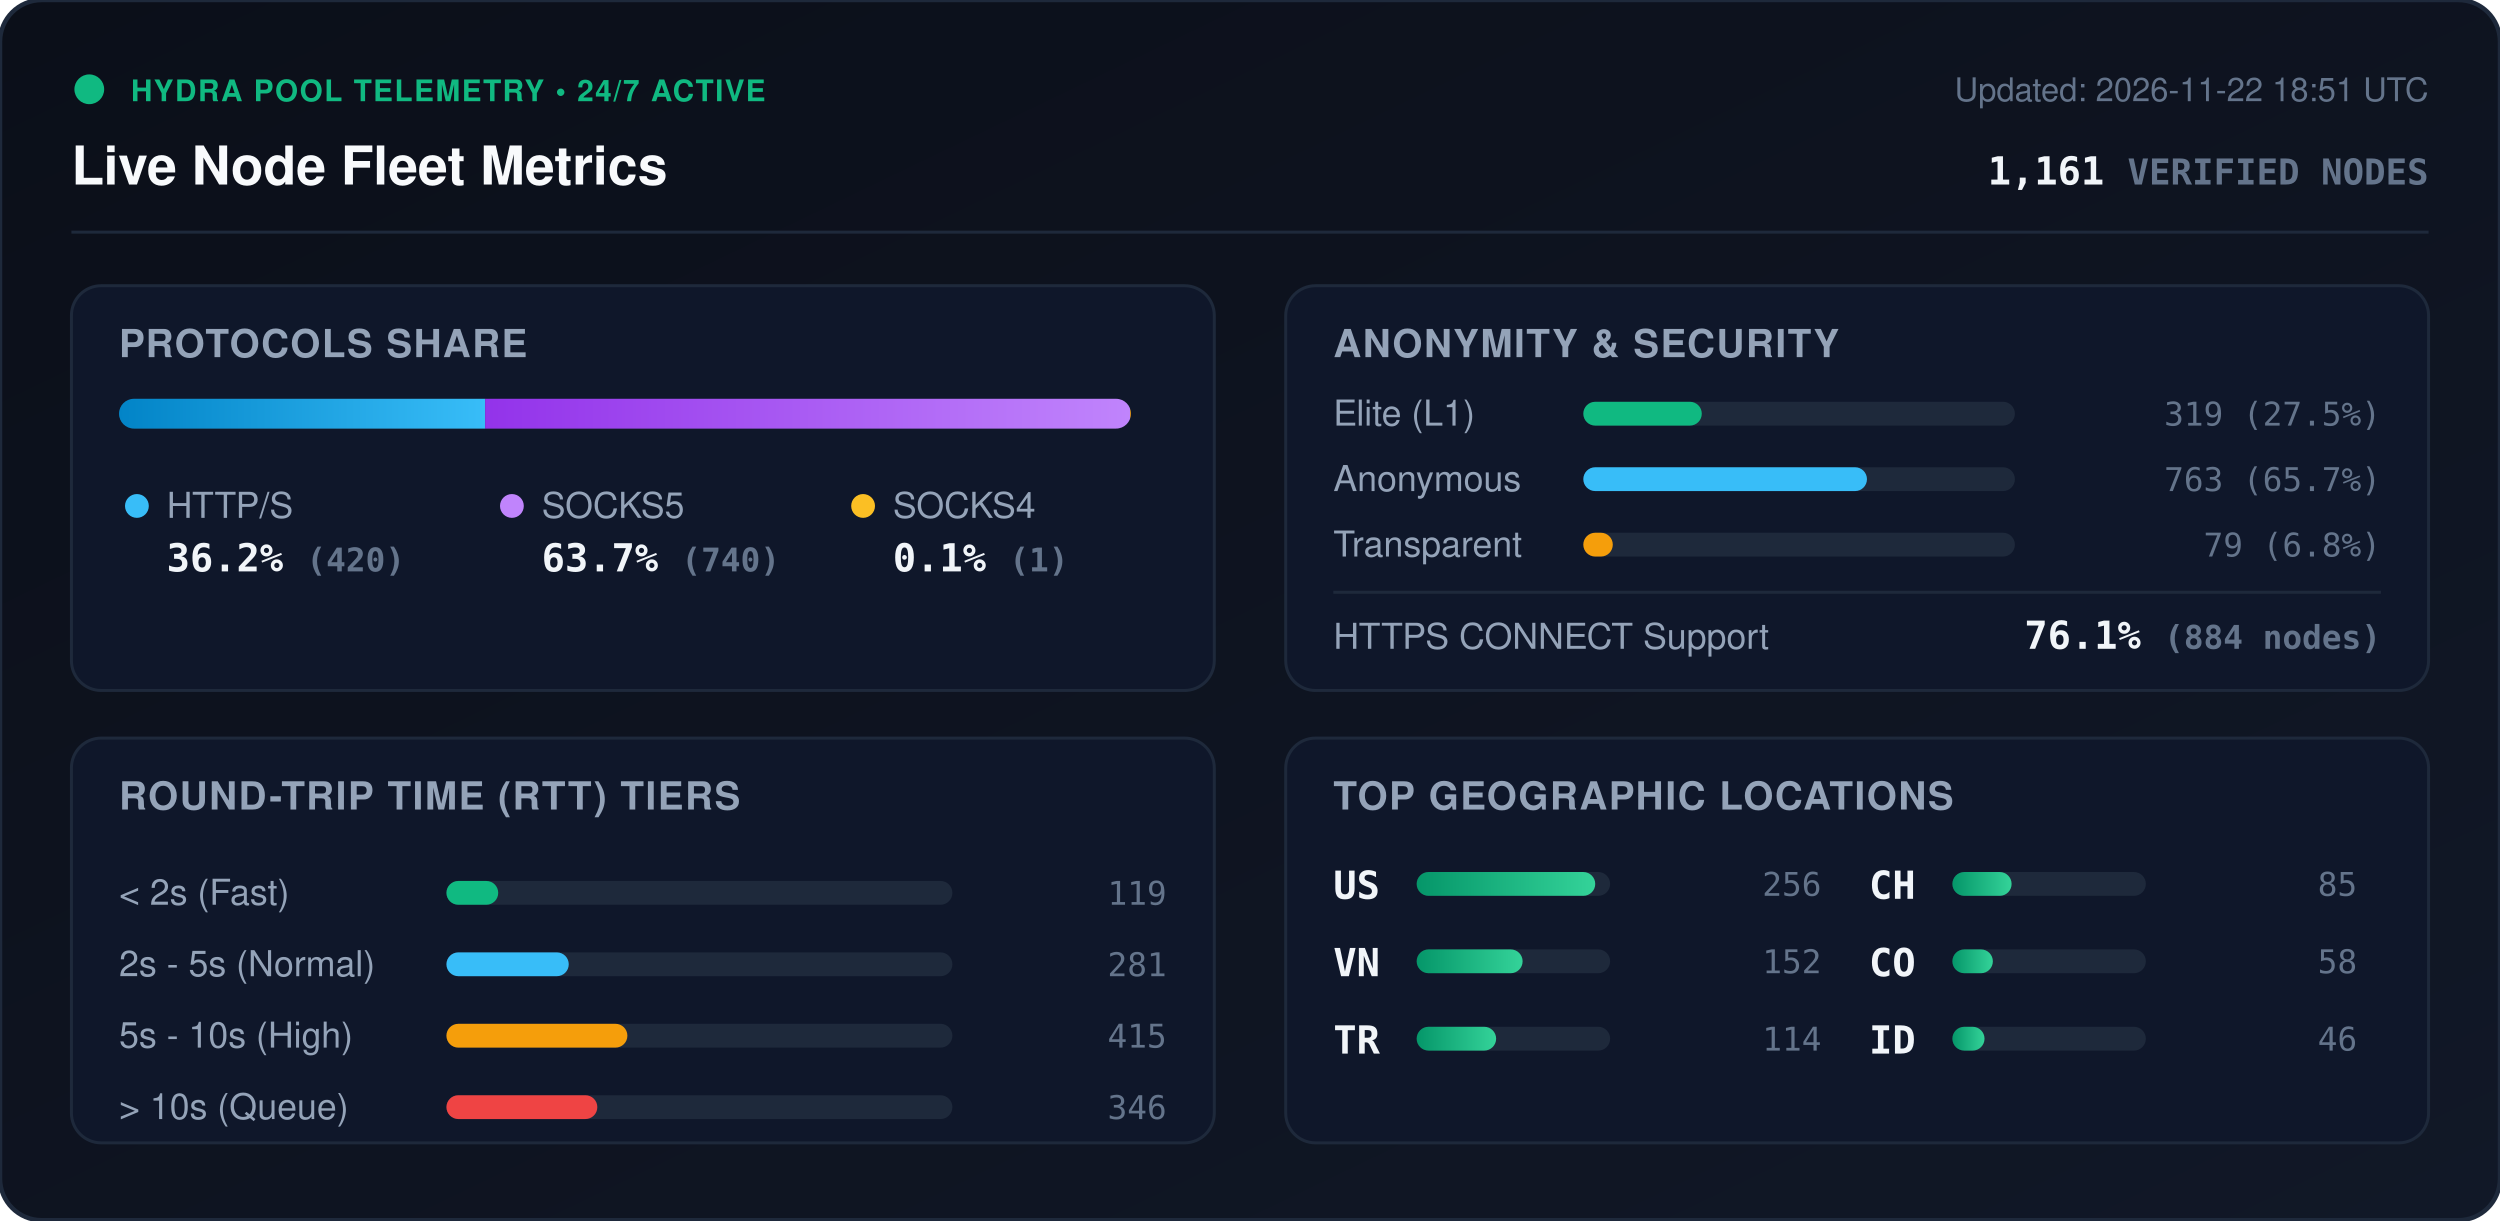
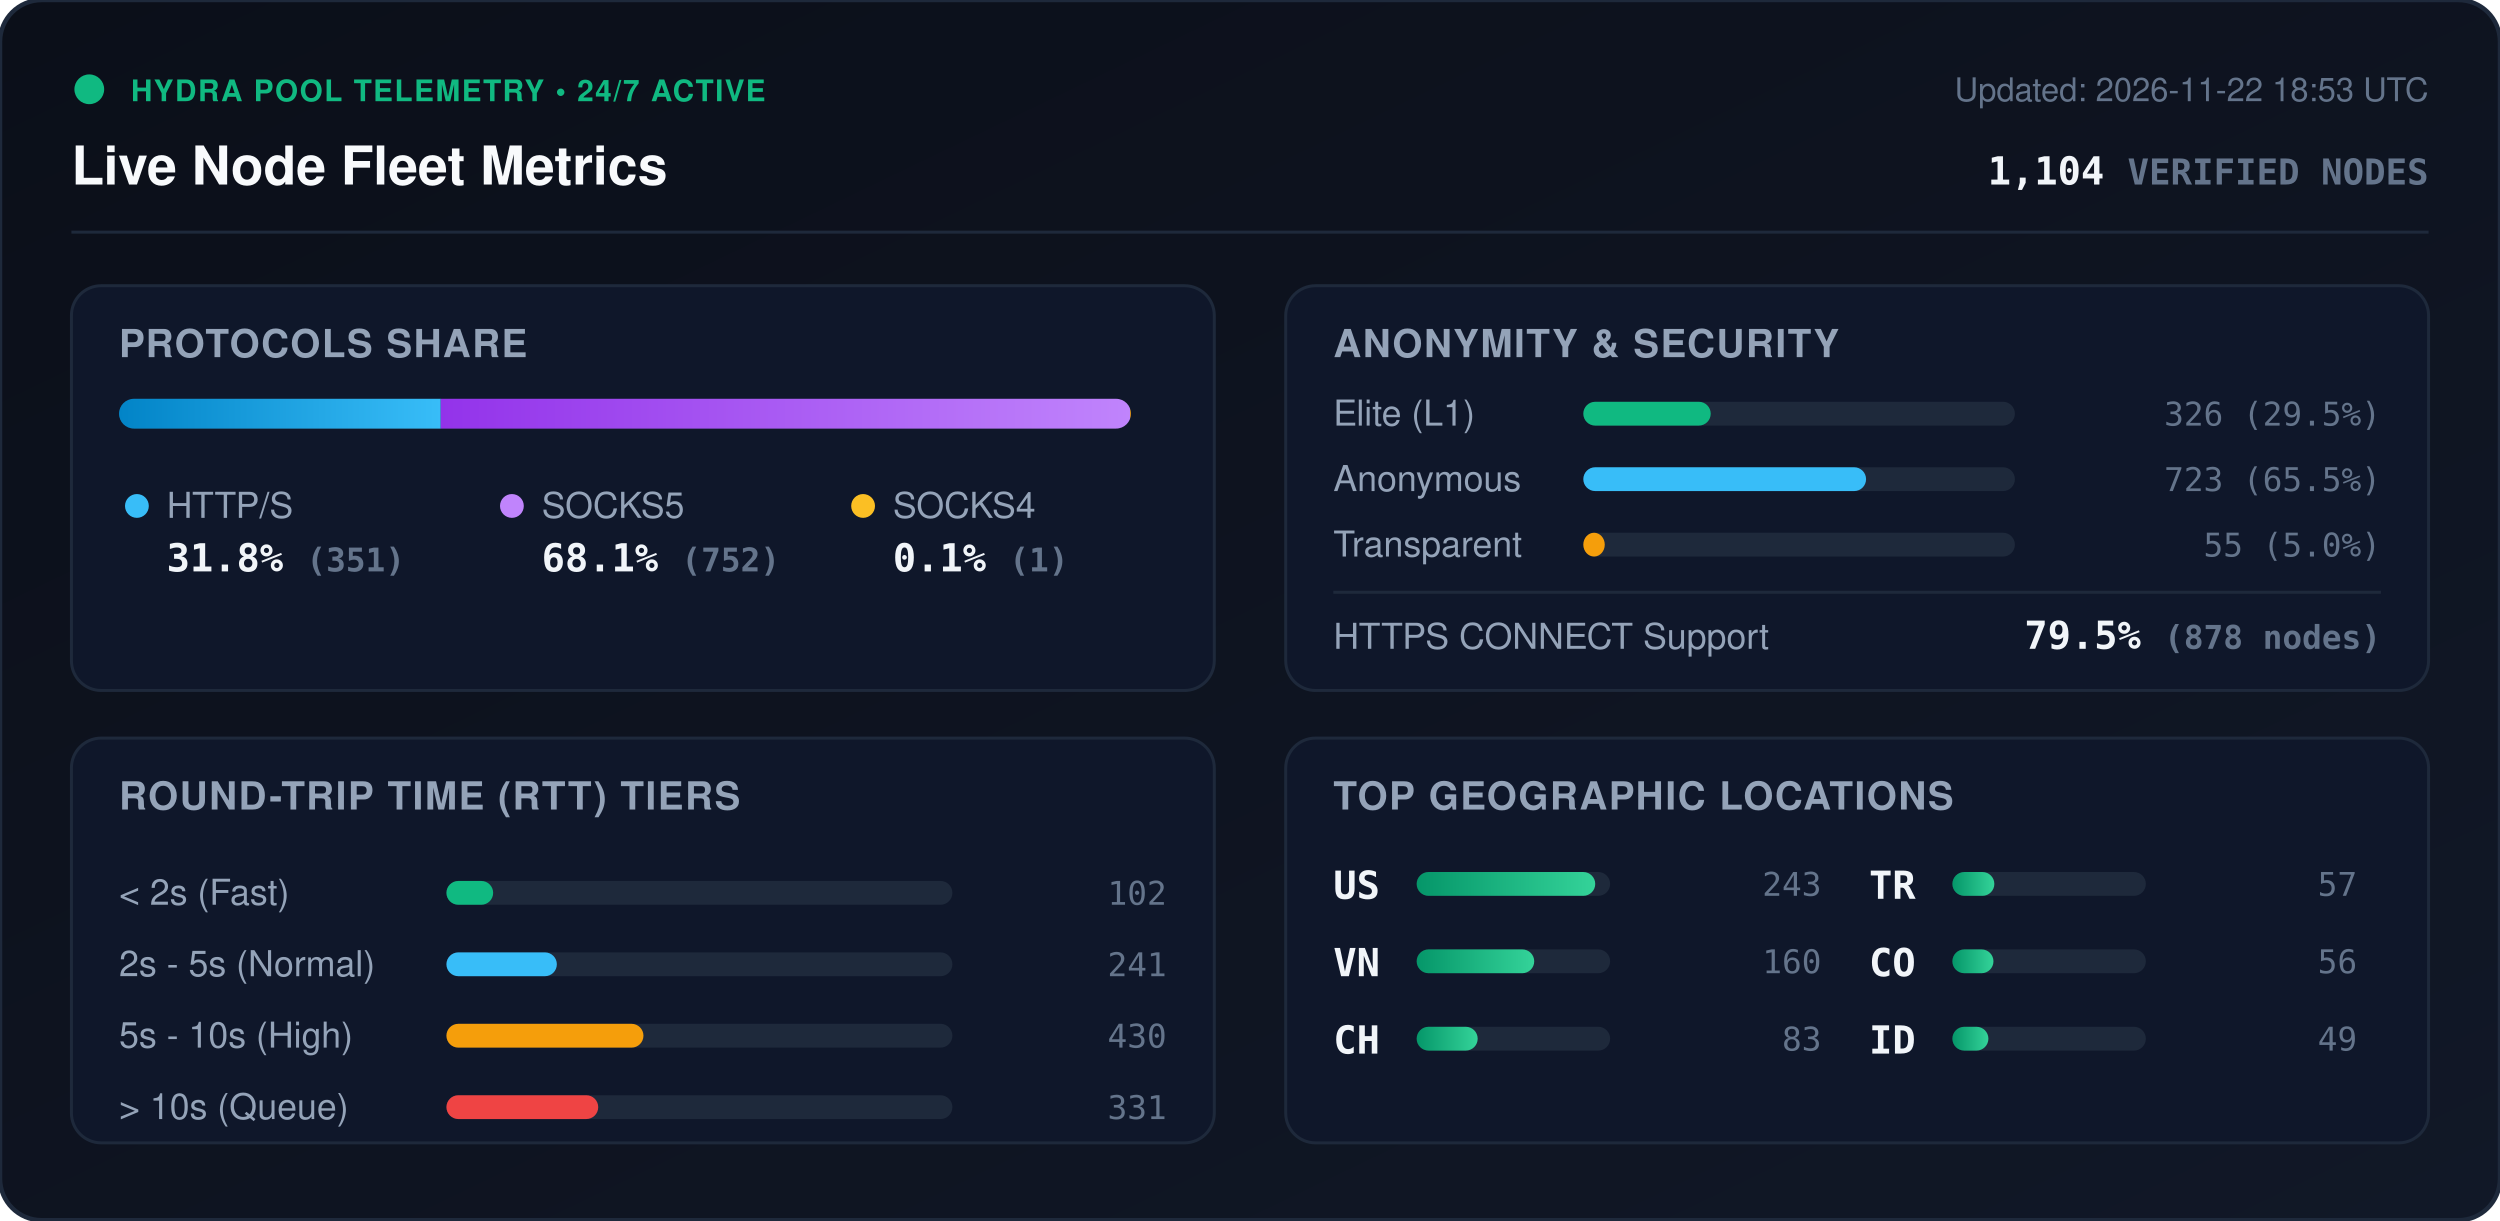
<svg xmlns="http://www.w3.org/2000/svg" viewBox="0 0 840 410" width="840" height="410" style="max-width: 100%; height: auto;">
  <defs>
    <linearGradient id="bg" x1="0%" y1="0%" x2="100%" y2="100%">
      <stop offset="0%" stop-color="#0b0f19" />
      <stop offset="100%" stop-color="#111827" />
    </linearGradient>
    <linearGradient id="bar-http" x1="0%" y1="0%" x2="100%" y2="0%">
      <stop offset="0%" stop-color="#0284c7" />
      <stop offset="100%" stop-color="#38bdf8" />
    </linearGradient>
    <linearGradient id="bar-socks5" x1="0%" y1="0%" x2="100%" y2="0%">
      <stop offset="0%" stop-color="#9333ea" />
      <stop offset="100%" stop-color="#c084fc" />
    </linearGradient>
    <linearGradient id="bar-socks4" x1="0%" y1="0%" x2="100%" y2="0%">
      <stop offset="0%" stop-color="#d97706" />
      <stop offset="100%" stop-color="#fbbf24" />
    </linearGradient>
    <linearGradient id="bar-green" x1="0%" y1="0%" x2="100%" y2="0%">
      <stop offset="0%" stop-color="#059669" />
      <stop offset="100%" stop-color="#34d399" />
    </linearGradient>
    <clipPath id="prog-track-clip">
      <rect width="340.0" height="10" rx="5" />
    </clipPath>
    <style>
      .title { font: 700 18px -apple-system, BlinkMacSystemFont, 'Segoe UI', Helvetica, Arial, sans-serif; fill: #f8fafc; }
      .sub { font: 500 11px -apple-system, BlinkMacSystemFont, 'Segoe UI', Helvetica, Arial, sans-serif; fill: #64748b; }
      .section-hdr { font: 600 13px -apple-system, BlinkMacSystemFont, 'Segoe UI', Helvetica, Arial, sans-serif; fill: #94a3b8; letter-spacing: 0.5px; }
      .metric-val { font: 700 13px -apple-system, BlinkMacSystemFont, 'Segoe UI', Helvetica, Arial, sans-serif; fill: #f1f5f9; }
      .metric-lbl { font: 500 12px -apple-system, BlinkMacSystemFont, 'Segoe UI', Helvetica, Arial, sans-serif; fill: #94a3b8; }
      .badge-txt { font: 700 10px -apple-system, BlinkMacSystemFont, 'Segoe UI', Helvetica, Arial, sans-serif; fill: #10b981; letter-spacing: 0.5px; }
      .mono { font-family: ui-monospace, SFMono-Regular, Menlo, Monaco, Consolas, monospace; }
      .pulse { animation: beacon 2s infinite ease-in-out; }
      @keyframes beacon { 0%, 100% { opacity: 1; } 50% { opacity: 0.35; } }
    </style>
  </defs>
  <rect width="840" height="410" rx="14" fill="url(#bg)" stroke="#1e293b" stroke-width="1.5" />
  <g transform="translate(24, 24)">
    <circle cx="6" cy="6" r="5" fill="#10b981" class="pulse" />
    <text x="20" y="10" class="badge-txt">HYDRA POOL TELEMETRY • 24/7 ACTIVE</text>
    <text x="0" y="38" class="title">Live Node Fleet Metrics</text>
-     <text x="792" y="10" text-anchor="end" class="sub">Updated: 2026-11-22 18:51 UTC</text>
-     <text x="792" y="38" text-anchor="end" class="metric-val mono" fill="#38bdf8">1,161 <tspan font-size="12" fill="#64748b">VERIFIED NODES</tspan>
+     <text x="792" y="10" text-anchor="end" class="sub">Updated: 2026-11-22 18:53 UTC</text>
+     <text x="792" y="38" text-anchor="end" class="metric-val mono" fill="#38bdf8">1,104 <tspan font-size="12" fill="#64748b">VERIFIED NODES</tspan>
    </text>
  </g>
  <line x1="24" y1="78" x2="816" y2="78" stroke="#1e293b" stroke-width="1" />
  <g transform="translate(24, 96)">
    <rect width="384" height="136" rx="10" fill="#0f172a" stroke="#1e293b" />
    <text x="16" y="24" class="section-hdr">PROTOCOLS SHARE</text>
    <g transform="translate(16, 38)">
      <rect width="340.0" height="10" rx="5" fill="#1e293b" />
      <g clip-path="url(#prog-track-clip)">
-         <rect x="0" width="123.0" height="10" fill="url(#bar-http)" />
-         <rect x="123.0" width="216.7" height="10" fill="url(#bar-socks5)" />
+         <rect x="0" width="108.1" height="10" fill="url(#bar-http)" />
+         <rect x="108.1" width="231.6" height="10" fill="url(#bar-socks5)" />
        <rect x="339.7" width="0.3" height="10" fill="url(#bar-socks4)" />
      </g>
    </g>
    <g transform="translate(16, 68)">
      <circle cx="6" cy="6" r="4" fill="#38bdf8" />
      <text x="16" y="10" class="metric-lbl">HTTP/S</text>
-       <text x="16" y="28" class="metric-val mono">36.2% <tspan font-size="11" fill="#64748b">(420)</tspan>
+       <text x="16" y="28" class="metric-val mono">31.8% <tspan font-size="11" fill="#64748b">(351)</tspan>
      </text>
      <circle cx="132" cy="6" r="4" fill="#c084fc" />
      <text x="142" y="10" class="metric-lbl">SOCKS5</text>
-       <text x="142" y="28" class="metric-val mono">63.7% <tspan font-size="11" fill="#64748b">(740)</tspan>
+       <text x="142" y="28" class="metric-val mono">68.1% <tspan font-size="11" fill="#64748b">(752)</tspan>
      </text>
      <circle cx="250" cy="6" r="4" fill="#fbbf24" />
      <text x="260" y="10" class="metric-lbl">SOCKS4</text>
      <text x="260" y="28" class="metric-val mono">0.1% <tspan font-size="11" fill="#64748b">(1)</tspan>
      </text>
    </g>
  </g>
  <g transform="translate(432, 96)">
    <rect width="384" height="136" rx="10" fill="#0f172a" stroke="#1e293b" />
    <text x="16" y="24" class="section-hdr">ANONYMITY &amp; SECURITY</text>
    <text x="16" y="47" class="metric-lbl">Elite (L1)</text>
    <rect x="100" y="39" width="145.0" height="8" rx="4" fill="#1e293b" />
-     <rect x="100" y="39" width="39.8" height="8" rx="4" fill="#10b981" />
-     <text x="368" y="47" text-anchor="end" class="mono sub" fill="#e2e8f0">319 (27.5%)</text>
+     <rect x="100" y="39" width="42.8" height="8" rx="4" fill="#10b981" />
+     <text x="368" y="47" text-anchor="end" class="mono sub" fill="#e2e8f0">326 (29.5%)</text>
    <text x="16" y="69" class="metric-lbl">Anonymous</text>
    <rect x="100" y="61" width="145.0" height="8" rx="4" fill="#1e293b" />
-     <rect x="100" y="61" width="95.3" height="8" rx="4" fill="#38bdf8" />
-     <text x="368" y="69" text-anchor="end" class="mono sub" fill="#e2e8f0">763 (65.7%)</text>
+     <rect x="100" y="61" width="95.0" height="8" rx="4" fill="#38bdf8" />
+     <text x="368" y="69" text-anchor="end" class="mono sub" fill="#e2e8f0">723 (65.5%)</text>
    <text x="16" y="91" class="metric-lbl">Transparent</text>
    <rect x="100" y="83" width="145.0" height="8" rx="4" fill="#1e293b" />
-     <rect x="100" y="83" width="9.9" height="8" rx="4" fill="#f59e0b" />
-     <text x="368" y="91" text-anchor="end" class="mono sub" fill="#e2e8f0">79 (6.8%)</text>
+     <rect x="100" y="83" width="7.2" height="8" rx="4" fill="#f59e0b" />
+     <text x="368" y="91" text-anchor="end" class="mono sub" fill="#e2e8f0">55 (5.0%)</text>
    <line x1="16" y1="103" x2="368" y2="103" stroke="#1e293b" stroke-width="1" />
    <text x="16" y="122" class="metric-lbl">HTTPS CONNECT Support</text>
-     <text x="368" y="122" text-anchor="end" class="metric-val mono" fill="#34d399">76.1% <tspan font-size="11" fill="#64748b">(884 nodes)</tspan>
+     <text x="368" y="122" text-anchor="end" class="metric-val mono" fill="#34d399">79.5% <tspan font-size="11" fill="#64748b">(878 nodes)</tspan>
    </text>
  </g>
  <g transform="translate(24, 248)">
    <rect width="384" height="136" rx="10" fill="#0f172a" stroke="#1e293b" />
    <text x="16" y="24" class="section-hdr">ROUND-TRIP TIME (RTT) TIERS</text>
    <g transform="translate(16, 42)">
      <text x="0" y="14" class="metric-lbl">&lt; 2s (Fast)</text>
      <rect x="110" y="6" width="170" height="8" rx="4" fill="#1e293b" />
-       <rect x="110" y="6" width="17.4" height="8" rx="4" fill="#10b981" />
-       <text x="352" y="14" text-anchor="end" class="mono sub">119</text>
+       <rect x="110" y="6" width="15.7" height="8" rx="4" fill="#10b981" />
+       <text x="352" y="14" text-anchor="end" class="mono sub">102</text>
      <text x="0" y="38" class="metric-lbl">2s - 5s (Normal)</text>
      <rect x="110" y="30" width="170" height="8" rx="4" fill="#1e293b" />
-       <rect x="110" y="30" width="41.1" height="8" rx="4" fill="#38bdf8" />
-       <text x="352" y="38" text-anchor="end" class="mono sub">281</text>
+       <rect x="110" y="30" width="37.1" height="8" rx="4" fill="#38bdf8" />
+       <text x="352" y="38" text-anchor="end" class="mono sub">241</text>
      <text x="0" y="62" class="metric-lbl">5s - 10s (High)</text>
      <rect x="110" y="54" width="170" height="8" rx="4" fill="#1e293b" />
-       <rect x="110" y="54" width="60.8" height="8" rx="4" fill="#f59e0b" />
-       <text x="352" y="62" text-anchor="end" class="mono sub">415</text>
+       <rect x="110" y="54" width="66.2" height="8" rx="4" fill="#f59e0b" />
+       <text x="352" y="62" text-anchor="end" class="mono sub">430</text>
      <text x="0" y="86" class="metric-lbl">&gt; 10s (Queue)</text>
      <rect x="110" y="78" width="170" height="8" rx="4" fill="#1e293b" />
-       <rect x="110" y="78" width="50.7" height="8" rx="4" fill="#ef4444" />
-       <text x="352" y="86" text-anchor="end" class="mono sub">346</text>
+       <rect x="110" y="78" width="51.0" height="8" rx="4" fill="#ef4444" />
+       <text x="352" y="86" text-anchor="end" class="mono sub">331</text>
    </g>
  </g>
  <g transform="translate(432, 248)">
    <rect width="384" height="136" rx="10" fill="#0f172a" stroke="#1e293b" />
    <text x="16" y="24" class="section-hdr">TOP GEOGRAPHIC LOCATIONS</text>
    <g transform="translate(16, 42)">
      <g transform="translate(0, 0)">
        <text x="0" y="12" class="mono metric-val" font-size="12">US</text>
        <rect x="28" y="3" width="65" height="8" rx="4" fill="#1e293b" />
        <rect x="28" y="3" width="60.0" height="8" rx="4" fill="url(#bar-green)" />
-         <text x="164" y="11" text-anchor="end" class="mono sub">256</text>
+         <text x="164" y="11" text-anchor="end" class="mono sub">243</text>
      </g>
      <g transform="translate(0, 26)">
        <text x="0" y="12" class="mono metric-val" font-size="12">VN</text>
        <rect x="28" y="3" width="65" height="8" rx="4" fill="#1e293b" />
-         <rect x="28" y="3" width="35.6" height="8" rx="4" fill="url(#bar-green)" />
-         <text x="164" y="11" text-anchor="end" class="mono sub">152</text>
+         <rect x="28" y="3" width="39.5" height="8" rx="4" fill="url(#bar-green)" />
+         <text x="164" y="11" text-anchor="end" class="mono sub">160</text>
      </g>
      <g transform="translate(0, 52)">
+         <text x="0" y="12" class="mono metric-val" font-size="12">CH</text>
+         <rect x="28" y="3" width="65" height="8" rx="4" fill="#1e293b" />
+         <rect x="28" y="3" width="20.5" height="8" rx="4" fill="url(#bar-green)" />
+         <text x="164" y="11" text-anchor="end" class="mono sub">83</text>
+       </g>
+       <g transform="translate(180, 0)">
        <text x="0" y="12" class="mono metric-val" font-size="12">TR</text>
        <rect x="28" y="3" width="65" height="8" rx="4" fill="#1e293b" />
-         <rect x="28" y="3" width="26.7" height="8" rx="4" fill="url(#bar-green)" />
-         <text x="164" y="11" text-anchor="end" class="mono sub">114</text>
-       </g>
-       <g transform="translate(180, 0)">
-         <text x="0" y="12" class="mono metric-val" font-size="12">CH</text>
-         <rect x="28" y="3" width="65" height="8" rx="4" fill="#1e293b" />
-         <rect x="28" y="3" width="19.9" height="8" rx="4" fill="url(#bar-green)" />
-         <text x="164" y="11" text-anchor="end" class="mono sub">85</text>
+         <rect x="28" y="3" width="14.1" height="8" rx="4" fill="url(#bar-green)" />
+         <text x="164" y="11" text-anchor="end" class="mono sub">57</text>
      </g>
      <g transform="translate(180, 26)">
        <text x="0" y="12" class="mono metric-val" font-size="12">CO</text>
        <rect x="28" y="3" width="65" height="8" rx="4" fill="#1e293b" />
-         <rect x="28" y="3" width="13.6" height="8" rx="4" fill="url(#bar-green)" />
-         <text x="164" y="11" text-anchor="end" class="mono sub">58</text>
+         <rect x="28" y="3" width="13.8" height="8" rx="4" fill="url(#bar-green)" />
+         <text x="164" y="11" text-anchor="end" class="mono sub">56</text>
      </g>
      <g transform="translate(180, 52)">
        <text x="0" y="12" class="mono metric-val" font-size="12">ID</text>
        <rect x="28" y="3" width="65" height="8" rx="4" fill="#1e293b" />
-         <rect x="28" y="3" width="10.8" height="8" rx="4" fill="url(#bar-green)" />
-         <text x="164" y="11" text-anchor="end" class="mono sub">46</text>
+         <rect x="28" y="3" width="12.1" height="8" rx="4" fill="url(#bar-green)" />
+         <text x="164" y="11" text-anchor="end" class="mono sub">49</text>
      </g>
    </g>
  </g>
</svg>
